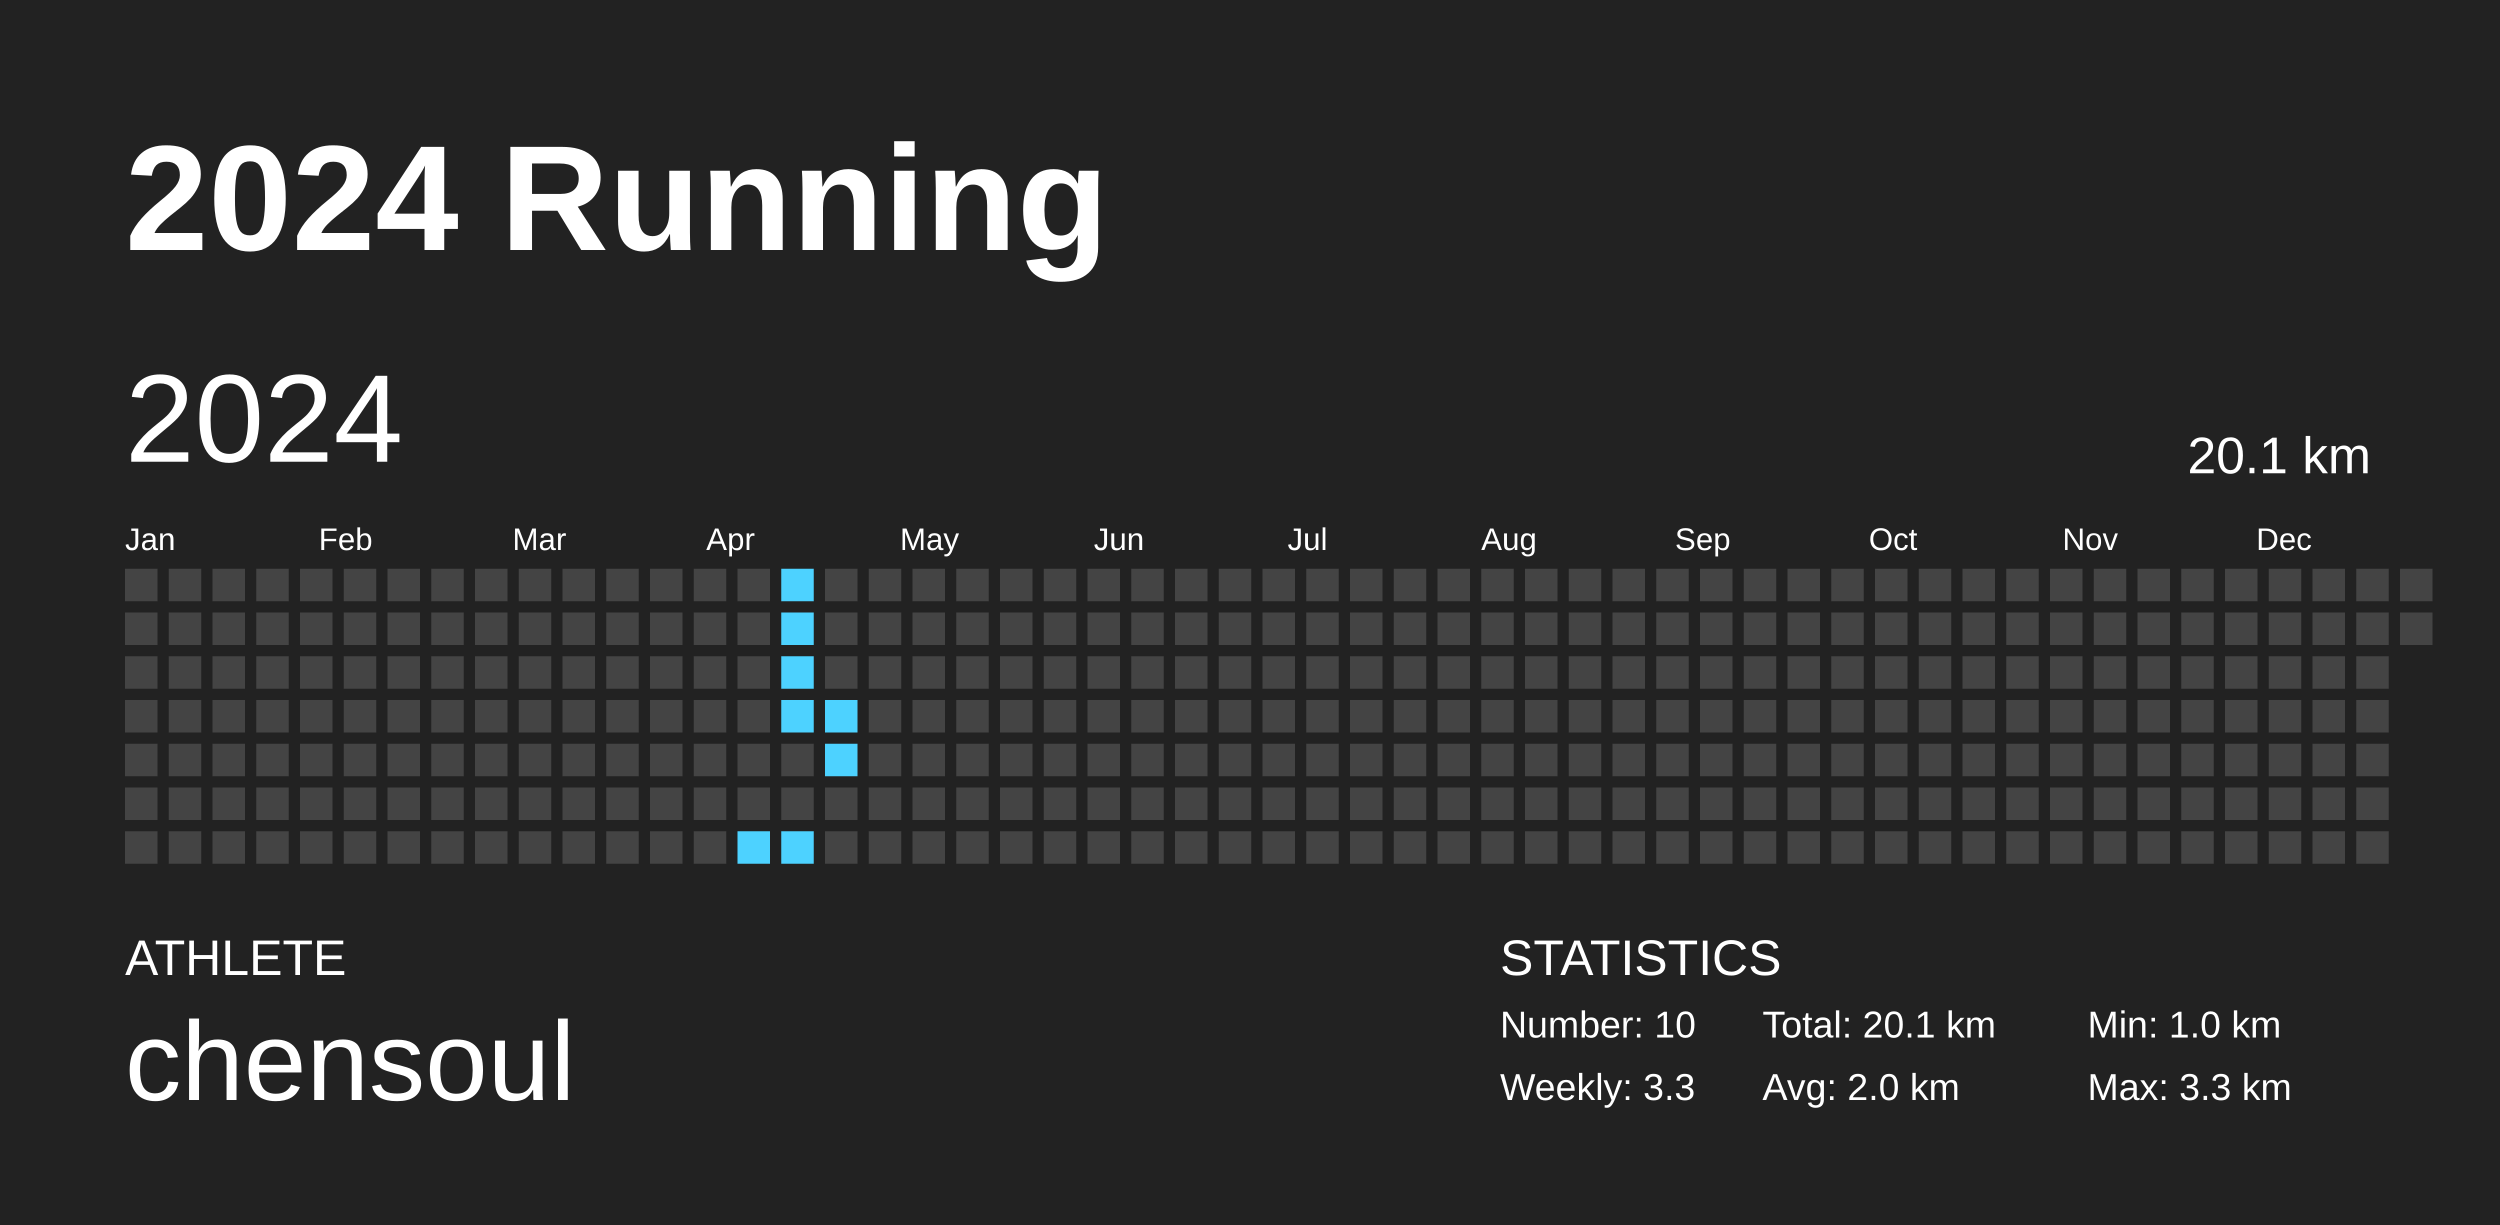
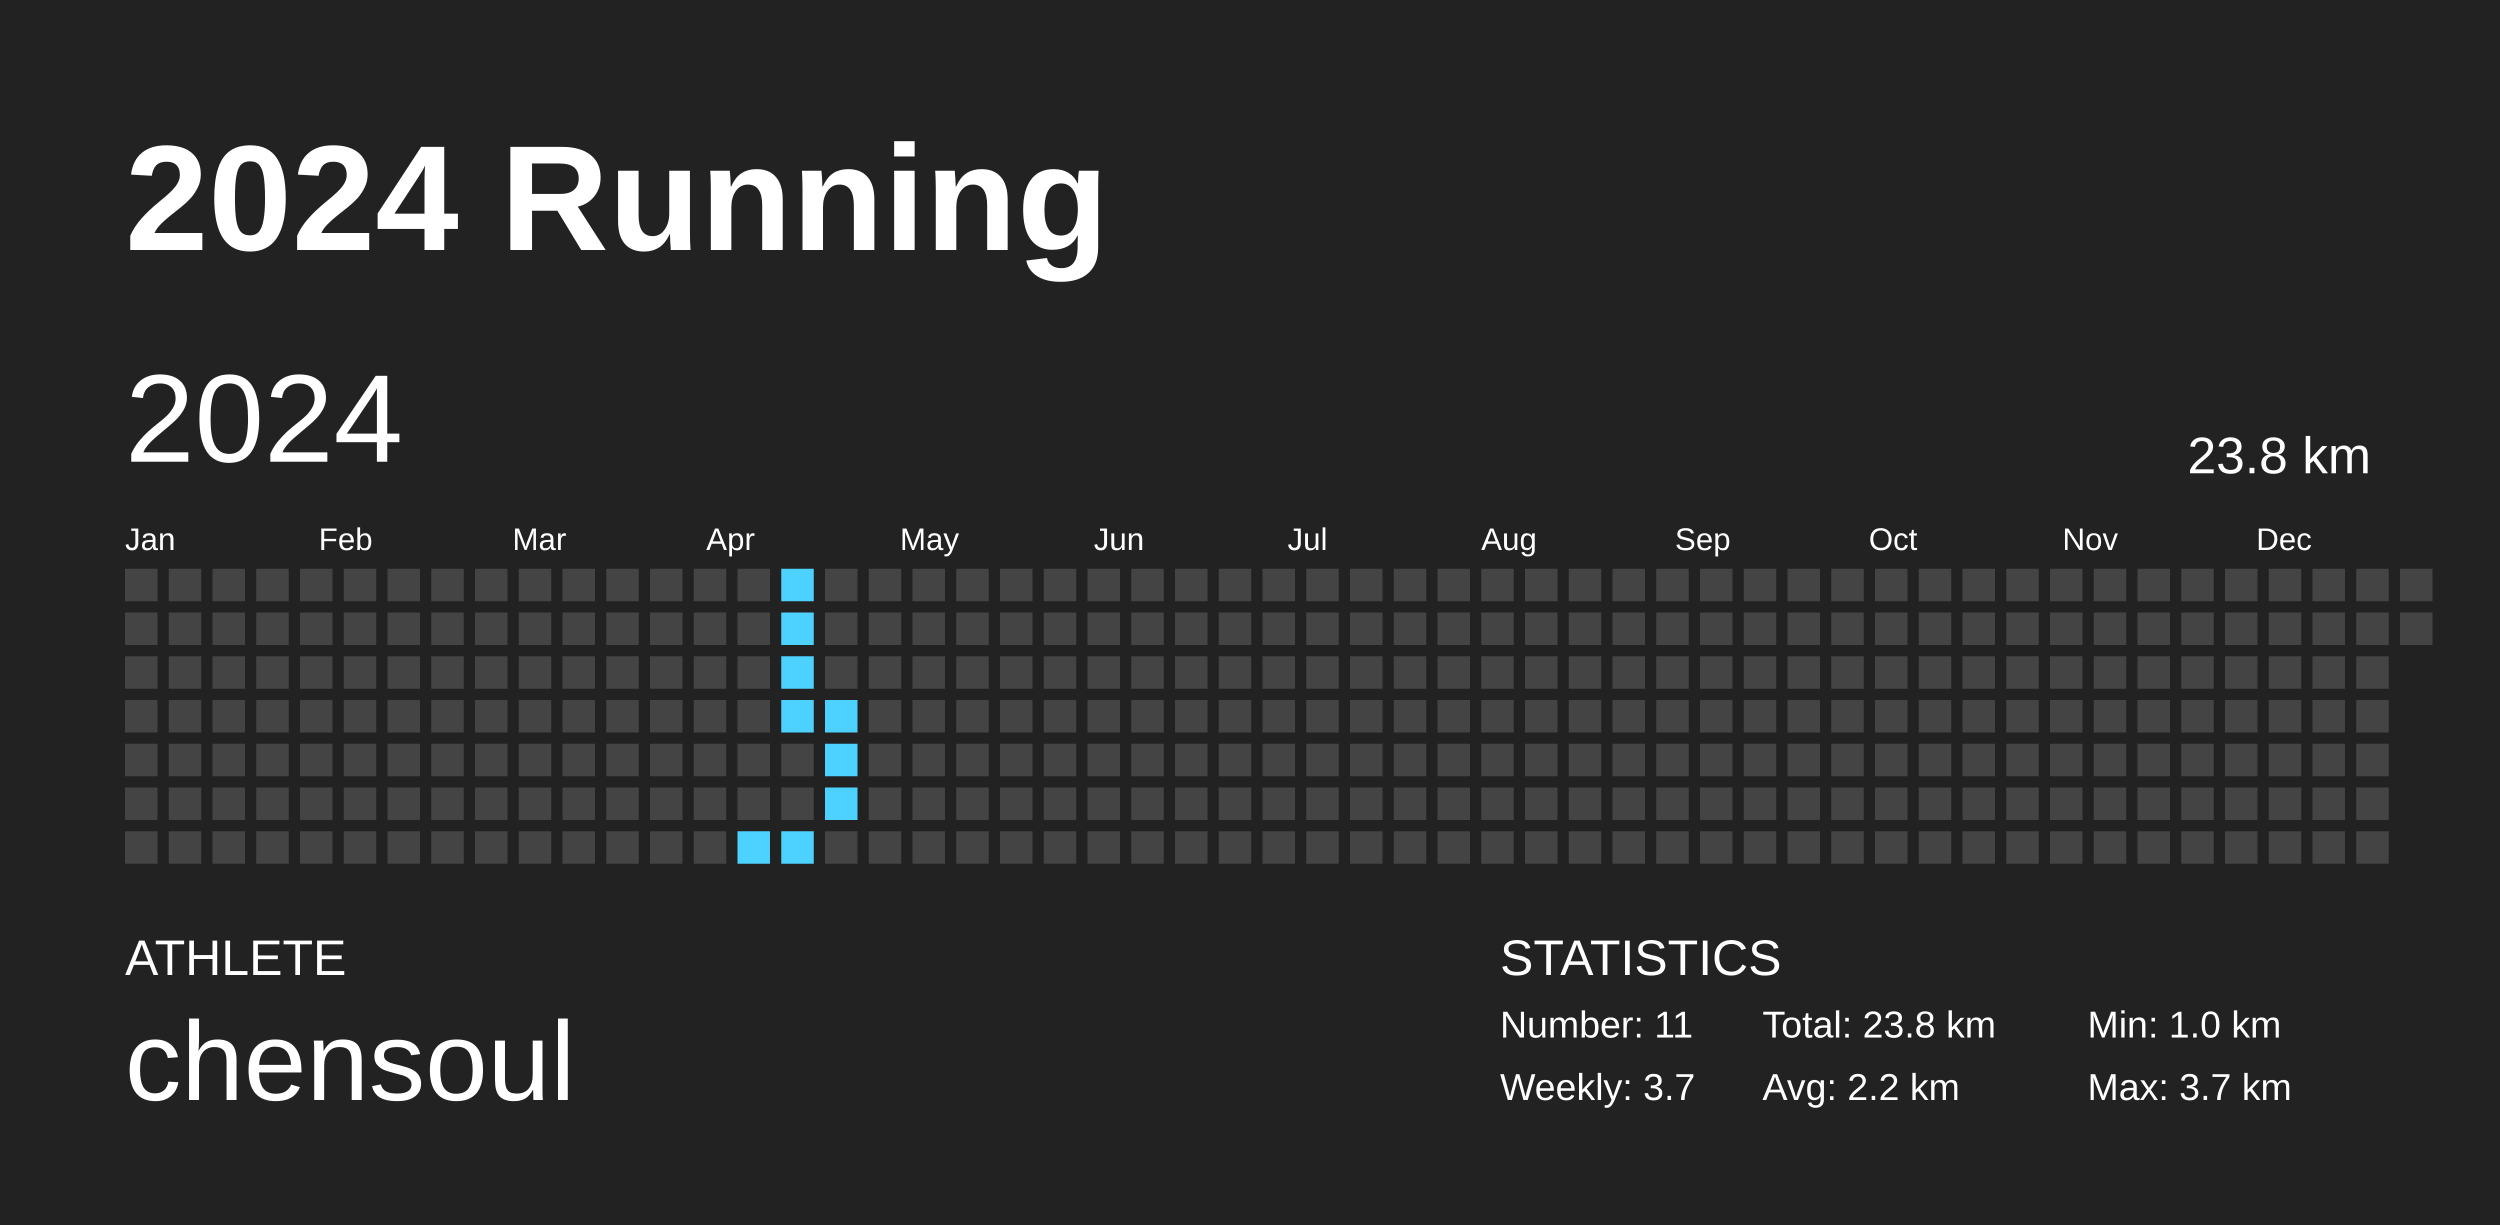
<svg xmlns="http://www.w3.org/2000/svg" baseProfile="full" height="98mm" version="1.1" viewBox="0,0,200,98" width="200mm">
  <defs />
  <rect fill="#222222" height="98" width="200" x="0" y="0" />
  <text fill="#FFFFFF" style="font-size:12px; font-family:Arial; font-weight:bold;" x="10" y="20">2024 Running</text>
  <text fill="#FFFFFF" style="font-size:4px; font-family:Arial" x="10" y="78">ATHLETE</text>
  <text fill="#FFFFFF" style="font-size:9px; font-family:Arial" x="10" y="88">chensoul</text>
  <text fill="#FFFFFF" style="font-size:4px; font-family:Arial" x="120" y="78">STATISTICS</text>
-   <text fill="#FFFFFF" style="font-size:3px; font-family:Arial" x="120" y="83">Number: 10</text>
-   <text fill="#FFFFFF" style="font-size:3px; font-family:Arial" x="120" y="88">Weekly: 3.3</text>
-   <text fill="#FFFFFF" style="font-size:3px; font-family:Arial" x="141" y="83">Total: 20.1 km</text>
-   <text fill="#FFFFFF" style="font-size:3px; font-family:Arial" x="141" y="88">Avg: 2.0 km</text>
+   <text fill="#FFFFFF" style="font-size:3px; font-family:Arial" x="120" y="83">Number: 11</text>
+   <text fill="#FFFFFF" style="font-size:3px; font-family:Arial" x="120" y="88">Weekly: 3.7</text>
+   <text fill="#FFFFFF" style="font-size:3px; font-family:Arial" x="141" y="83">Total: 23.8 km</text>
+   <text fill="#FFFFFF" style="font-size:3px; font-family:Arial" x="141" y="88">Avg: 2.2 km</text>
  <text fill="#FFFFFF" style="font-size:3px; font-family:Arial" x="167" y="83">Min: 1.0 km</text>
-   <text fill="#FFFFFF" style="font-size:3px; font-family:Arial" x="167" y="88">Max: 3.3 km</text>
+   <text fill="#FFFFFF" style="font-size:3px; font-family:Arial" x="167" y="88">Max: 3.7 km</text>
  <text dominant-baseline="hanging" fill="#FFFFFF" style="font-size:10.0px; font-family:Arial;" x="10" y="30">2024</text>
-   <text dominant-baseline="hanging" fill="#FFFFFF" style="font-size:4.125px; font-family:Arial;" x="175" y="35">20.1 km</text>
+   <text dominant-baseline="hanging" fill="#FFFFFF" style="font-size:4.125px; font-family:Arial;" x="175" y="35">23.8 km</text>
  <text fill="#FFFFFF" style="font-size:2.5px; font-family:Arial" x="10.0" y="44">Jan</text>
  <text fill="#FFFFFF" style="font-size:2.5px; font-family:Arial" x="25.5" y="44">Feb</text>
  <text fill="#FFFFFF" style="font-size:2.5px; font-family:Arial" x="41.0" y="44">Mar</text>
  <text fill="#FFFFFF" style="font-size:2.5px; font-family:Arial" x="56.5" y="44">Apr</text>
  <text fill="#FFFFFF" style="font-size:2.5px; font-family:Arial" x="72.0" y="44">May</text>
  <text fill="#FFFFFF" style="font-size:2.5px; font-family:Arial" x="87.5" y="44">Jun</text>
  <text fill="#FFFFFF" style="font-size:2.5px; font-family:Arial" x="103.0" y="44">Jul</text>
  <text fill="#FFFFFF" style="font-size:2.5px; font-family:Arial" x="118.5" y="44">Aug</text>
  <text fill="#FFFFFF" style="font-size:2.5px; font-family:Arial" x="134.0" y="44">Sep</text>
  <text fill="#FFFFFF" style="font-size:2.5px; font-family:Arial" x="149.5" y="44">Oct</text>
  <text fill="#FFFFFF" style="font-size:2.5px; font-family:Arial" x="165.0" y="44">Nov</text>
  <text fill="#FFFFFF" style="font-size:2.5px; font-family:Arial" x="180.5" y="44">Dec</text>
  <rect fill="#444444" height="2.6" width="2.6" x="10.0" y="45.5" />
  <rect fill="#444444" height="2.6" width="2.6" x="10.0" y="49.0" />
  <rect fill="#444444" height="2.6" width="2.6" x="10.0" y="52.5" />
  <rect fill="#444444" height="2.6" width="2.6" x="10.0" y="56.0" />
  <rect fill="#444444" height="2.6" width="2.6" x="10.0" y="59.5" />
  <rect fill="#444444" height="2.6" width="2.6" x="10.0" y="63.0" />
  <rect fill="#444444" height="2.6" width="2.6" x="10.0" y="66.5" />
  <rect fill="#444444" height="2.6" width="2.6" x="13.5" y="45.5" />
  <rect fill="#444444" height="2.6" width="2.6" x="13.5" y="49.0" />
  <rect fill="#444444" height="2.6" width="2.6" x="13.5" y="52.5" />
  <rect fill="#444444" height="2.6" width="2.6" x="13.5" y="56.0" />
  <rect fill="#444444" height="2.6" width="2.6" x="13.5" y="59.5" />
  <rect fill="#444444" height="2.6" width="2.6" x="13.5" y="63.0" />
  <rect fill="#444444" height="2.6" width="2.6" x="13.5" y="66.5" />
  <rect fill="#444444" height="2.6" width="2.6" x="17.0" y="45.5" />
  <rect fill="#444444" height="2.6" width="2.6" x="17.0" y="49.0" />
  <rect fill="#444444" height="2.6" width="2.6" x="17.0" y="52.5" />
  <rect fill="#444444" height="2.6" width="2.6" x="17.0" y="56.0" />
  <rect fill="#444444" height="2.6" width="2.6" x="17.0" y="59.5" />
  <rect fill="#444444" height="2.6" width="2.6" x="17.0" y="63.0" />
  <rect fill="#444444" height="2.6" width="2.6" x="17.0" y="66.5" />
  <rect fill="#444444" height="2.6" width="2.6" x="20.5" y="45.5" />
  <rect fill="#444444" height="2.6" width="2.6" x="20.5" y="49.0" />
  <rect fill="#444444" height="2.6" width="2.6" x="20.5" y="52.5" />
  <rect fill="#444444" height="2.6" width="2.6" x="20.5" y="56.0" />
  <rect fill="#444444" height="2.6" width="2.6" x="20.5" y="59.5" />
  <rect fill="#444444" height="2.6" width="2.6" x="20.5" y="63.0" />
  <rect fill="#444444" height="2.6" width="2.6" x="20.5" y="66.5" />
  <rect fill="#444444" height="2.6" width="2.6" x="24.0" y="45.5" />
  <rect fill="#444444" height="2.6" width="2.6" x="24.0" y="49.0" />
  <rect fill="#444444" height="2.6" width="2.6" x="24.0" y="52.5" />
  <rect fill="#444444" height="2.6" width="2.6" x="24.0" y="56.0" />
  <rect fill="#444444" height="2.6" width="2.6" x="24.0" y="59.5" />
  <rect fill="#444444" height="2.6" width="2.6" x="24.0" y="63.0" />
  <rect fill="#444444" height="2.6" width="2.6" x="24.0" y="66.5" />
  <rect fill="#444444" height="2.6" width="2.6" x="27.5" y="45.5" />
  <rect fill="#444444" height="2.6" width="2.6" x="27.5" y="49.0" />
  <rect fill="#444444" height="2.6" width="2.6" x="27.5" y="52.5" />
  <rect fill="#444444" height="2.6" width="2.6" x="27.5" y="56.0" />
  <rect fill="#444444" height="2.6" width="2.6" x="27.5" y="59.5" />
  <rect fill="#444444" height="2.6" width="2.6" x="27.5" y="63.0" />
  <rect fill="#444444" height="2.6" width="2.6" x="27.5" y="66.5" />
  <rect fill="#444444" height="2.6" width="2.6" x="31.0" y="45.5" />
  <rect fill="#444444" height="2.6" width="2.6" x="31.0" y="49.0" />
  <rect fill="#444444" height="2.6" width="2.6" x="31.0" y="52.5" />
  <rect fill="#444444" height="2.6" width="2.6" x="31.0" y="56.0" />
  <rect fill="#444444" height="2.6" width="2.6" x="31.0" y="59.5" />
  <rect fill="#444444" height="2.6" width="2.6" x="31.0" y="63.0" />
  <rect fill="#444444" height="2.6" width="2.6" x="31.0" y="66.5" />
  <rect fill="#444444" height="2.6" width="2.6" x="34.5" y="45.5" />
  <rect fill="#444444" height="2.6" width="2.6" x="34.5" y="49.0" />
  <rect fill="#444444" height="2.6" width="2.6" x="34.5" y="52.5" />
  <rect fill="#444444" height="2.6" width="2.6" x="34.5" y="56.0" />
  <rect fill="#444444" height="2.6" width="2.6" x="34.5" y="59.5" />
  <rect fill="#444444" height="2.6" width="2.6" x="34.5" y="63.0" />
  <rect fill="#444444" height="2.6" width="2.6" x="34.5" y="66.5" />
  <rect fill="#444444" height="2.6" width="2.6" x="38.0" y="45.5" />
  <rect fill="#444444" height="2.6" width="2.6" x="38.0" y="49.0" />
  <rect fill="#444444" height="2.6" width="2.6" x="38.0" y="52.5" />
  <rect fill="#444444" height="2.6" width="2.6" x="38.0" y="56.0" />
  <rect fill="#444444" height="2.6" width="2.6" x="38.0" y="59.5" />
  <rect fill="#444444" height="2.6" width="2.6" x="38.0" y="63.0" />
  <rect fill="#444444" height="2.6" width="2.6" x="38.0" y="66.5" />
  <rect fill="#444444" height="2.6" width="2.6" x="41.5" y="45.5" />
  <rect fill="#444444" height="2.6" width="2.6" x="41.5" y="49.0" />
  <rect fill="#444444" height="2.6" width="2.6" x="41.5" y="52.5" />
  <rect fill="#444444" height="2.6" width="2.6" x="41.5" y="56.0" />
  <rect fill="#444444" height="2.6" width="2.6" x="41.5" y="59.5" />
  <rect fill="#444444" height="2.6" width="2.6" x="41.5" y="63.0" />
  <rect fill="#444444" height="2.6" width="2.6" x="41.5" y="66.5" />
  <rect fill="#444444" height="2.6" width="2.6" x="45.0" y="45.5" />
  <rect fill="#444444" height="2.6" width="2.6" x="45.0" y="49.0" />
  <rect fill="#444444" height="2.6" width="2.6" x="45.0" y="52.5" />
  <rect fill="#444444" height="2.6" width="2.6" x="45.0" y="56.0" />
  <rect fill="#444444" height="2.6" width="2.6" x="45.0" y="59.5" />
  <rect fill="#444444" height="2.6" width="2.6" x="45.0" y="63.0" />
  <rect fill="#444444" height="2.6" width="2.6" x="45.0" y="66.5" />
  <rect fill="#444444" height="2.6" width="2.6" x="48.5" y="45.5" />
  <rect fill="#444444" height="2.6" width="2.6" x="48.5" y="49.0" />
  <rect fill="#444444" height="2.6" width="2.6" x="48.5" y="52.5" />
  <rect fill="#444444" height="2.6" width="2.6" x="48.5" y="56.0" />
  <rect fill="#444444" height="2.6" width="2.6" x="48.5" y="59.5" />
  <rect fill="#444444" height="2.6" width="2.6" x="48.5" y="63.0" />
  <rect fill="#444444" height="2.6" width="2.6" x="48.5" y="66.5" />
  <rect fill="#444444" height="2.6" width="2.6" x="52.0" y="45.5" />
  <rect fill="#444444" height="2.6" width="2.6" x="52.0" y="49.0" />
  <rect fill="#444444" height="2.6" width="2.6" x="52.0" y="52.5" />
  <rect fill="#444444" height="2.6" width="2.6" x="52.0" y="56.0" />
  <rect fill="#444444" height="2.6" width="2.6" x="52.0" y="59.5" />
  <rect fill="#444444" height="2.6" width="2.6" x="52.0" y="63.0" />
  <rect fill="#444444" height="2.6" width="2.6" x="52.0" y="66.5" />
  <rect fill="#444444" height="2.6" width="2.6" x="55.5" y="45.5" />
  <rect fill="#444444" height="2.6" width="2.6" x="55.5" y="49.0" />
  <rect fill="#444444" height="2.6" width="2.6" x="55.5" y="52.5" />
  <rect fill="#444444" height="2.6" width="2.6" x="55.5" y="56.0" />
  <rect fill="#444444" height="2.6" width="2.6" x="55.5" y="59.5" />
  <rect fill="#444444" height="2.6" width="2.6" x="55.5" y="63.0" />
  <rect fill="#444444" height="2.6" width="2.6" x="55.5" y="66.5" />
  <rect fill="#444444" height="2.6" width="2.6" x="59.0" y="45.5" />
  <rect fill="#444444" height="2.6" width="2.6" x="59.0" y="49.0" />
  <rect fill="#444444" height="2.6" width="2.6" x="59.0" y="52.5" />
  <rect fill="#444444" height="2.6" width="2.6" x="59.0" y="56.0" />
  <rect fill="#444444" height="2.6" width="2.6" x="59.0" y="59.5" />
  <rect fill="#444444" height="2.6" width="2.6" x="59.0" y="63.0" />
  <rect fill="#4dd2ff" height="2.6" width="2.6" x="59.0" y="66.5" />
  <rect fill="#4dd2ff" height="2.6" width="2.6" x="62.5" y="45.5" />
  <rect fill="#4dd2ff" height="2.6" width="2.6" x="62.5" y="49.0" />
  <rect fill="#4dd2ff" height="2.6" width="2.6" x="62.5" y="52.5" />
  <rect fill="#4dd2ff" height="2.6" width="2.6" x="62.5" y="56.0" />
  <rect fill="#444444" height="2.6" width="2.6" x="62.5" y="59.5" />
  <rect fill="#444444" height="2.6" width="2.6" x="62.5" y="63.0" />
  <rect fill="#4dd2ff" height="2.6" width="2.6" x="62.5" y="66.5" />
  <rect fill="#444444" height="2.6" width="2.6" x="66.0" y="45.5" />
  <rect fill="#444444" height="2.6" width="2.6" x="66.0" y="49.0" />
  <rect fill="#444444" height="2.6" width="2.6" x="66.0" y="52.5" />
  <rect fill="#4dd2ff" height="2.6" width="2.6" x="66.0" y="56.0" />
  <rect fill="#4dd2ff" height="2.6" width="2.6" x="66.0" y="59.5" />
-   <rect fill="#444444" height="2.6" width="2.6" x="66.0" y="63.0" />
+   <rect fill="#4dd2ff" height="2.6" width="2.6" x="66.0" y="63.0" />
  <rect fill="#444444" height="2.6" width="2.6" x="66.0" y="66.5" />
  <rect fill="#444444" height="2.6" width="2.6" x="69.5" y="45.5" />
  <rect fill="#444444" height="2.6" width="2.6" x="69.5" y="49.0" />
  <rect fill="#444444" height="2.6" width="2.6" x="69.5" y="52.5" />
  <rect fill="#444444" height="2.6" width="2.6" x="69.5" y="56.0" />
  <rect fill="#444444" height="2.6" width="2.6" x="69.5" y="59.5" />
  <rect fill="#444444" height="2.6" width="2.6" x="69.5" y="63.0" />
  <rect fill="#444444" height="2.6" width="2.6" x="69.5" y="66.5" />
  <rect fill="#444444" height="2.6" width="2.6" x="73.0" y="45.5" />
  <rect fill="#444444" height="2.6" width="2.6" x="73.0" y="49.0" />
  <rect fill="#444444" height="2.6" width="2.6" x="73.0" y="52.5" />
  <rect fill="#444444" height="2.6" width="2.6" x="73.0" y="56.0" />
  <rect fill="#444444" height="2.6" width="2.6" x="73.0" y="59.5" />
  <rect fill="#444444" height="2.6" width="2.6" x="73.0" y="63.0" />
  <rect fill="#444444" height="2.6" width="2.6" x="73.0" y="66.5" />
  <rect fill="#444444" height="2.6" width="2.6" x="76.5" y="45.5" />
  <rect fill="#444444" height="2.6" width="2.6" x="76.5" y="49.0" />
  <rect fill="#444444" height="2.6" width="2.6" x="76.5" y="52.5" />
  <rect fill="#444444" height="2.6" width="2.6" x="76.5" y="56.0" />
  <rect fill="#444444" height="2.6" width="2.6" x="76.5" y="59.5" />
  <rect fill="#444444" height="2.6" width="2.6" x="76.5" y="63.0" />
  <rect fill="#444444" height="2.6" width="2.6" x="76.5" y="66.5" />
  <rect fill="#444444" height="2.6" width="2.6" x="80.0" y="45.5" />
  <rect fill="#444444" height="2.6" width="2.6" x="80.0" y="49.0" />
  <rect fill="#444444" height="2.6" width="2.6" x="80.0" y="52.5" />
  <rect fill="#444444" height="2.6" width="2.6" x="80.0" y="56.0" />
  <rect fill="#444444" height="2.6" width="2.6" x="80.0" y="59.5" />
  <rect fill="#444444" height="2.6" width="2.6" x="80.0" y="63.0" />
  <rect fill="#444444" height="2.6" width="2.6" x="80.0" y="66.5" />
  <rect fill="#444444" height="2.6" width="2.6" x="83.5" y="45.5" />
  <rect fill="#444444" height="2.6" width="2.6" x="83.5" y="49.0" />
  <rect fill="#444444" height="2.6" width="2.6" x="83.5" y="52.5" />
  <rect fill="#444444" height="2.6" width="2.6" x="83.5" y="56.0" />
  <rect fill="#444444" height="2.6" width="2.6" x="83.5" y="59.5" />
  <rect fill="#444444" height="2.6" width="2.6" x="83.5" y="63.0" />
  <rect fill="#444444" height="2.6" width="2.6" x="83.5" y="66.5" />
  <rect fill="#444444" height="2.6" width="2.6" x="87.0" y="45.5" />
  <rect fill="#444444" height="2.6" width="2.6" x="87.0" y="49.0" />
  <rect fill="#444444" height="2.6" width="2.6" x="87.0" y="52.5" />
  <rect fill="#444444" height="2.6" width="2.6" x="87.0" y="56.0" />
  <rect fill="#444444" height="2.6" width="2.6" x="87.0" y="59.5" />
  <rect fill="#444444" height="2.6" width="2.6" x="87.0" y="63.0" />
  <rect fill="#444444" height="2.6" width="2.6" x="87.0" y="66.5" />
  <rect fill="#444444" height="2.6" width="2.6" x="90.5" y="45.5" />
  <rect fill="#444444" height="2.6" width="2.6" x="90.5" y="49.0" />
  <rect fill="#444444" height="2.6" width="2.6" x="90.5" y="52.5" />
  <rect fill="#444444" height="2.6" width="2.6" x="90.5" y="56.0" />
  <rect fill="#444444" height="2.6" width="2.6" x="90.5" y="59.5" />
  <rect fill="#444444" height="2.6" width="2.6" x="90.5" y="63.0" />
  <rect fill="#444444" height="2.6" width="2.6" x="90.5" y="66.5" />
  <rect fill="#444444" height="2.6" width="2.6" x="94.0" y="45.5" />
  <rect fill="#444444" height="2.6" width="2.6" x="94.0" y="49.0" />
  <rect fill="#444444" height="2.6" width="2.6" x="94.0" y="52.5" />
  <rect fill="#444444" height="2.6" width="2.6" x="94.0" y="56.0" />
  <rect fill="#444444" height="2.6" width="2.6" x="94.0" y="59.5" />
  <rect fill="#444444" height="2.6" width="2.6" x="94.0" y="63.0" />
  <rect fill="#444444" height="2.6" width="2.6" x="94.0" y="66.5" />
  <rect fill="#444444" height="2.6" width="2.6" x="97.5" y="45.5" />
  <rect fill="#444444" height="2.6" width="2.6" x="97.5" y="49.0" />
  <rect fill="#444444" height="2.6" width="2.6" x="97.5" y="52.5" />
  <rect fill="#444444" height="2.6" width="2.6" x="97.5" y="56.0" />
  <rect fill="#444444" height="2.6" width="2.6" x="97.5" y="59.5" />
  <rect fill="#444444" height="2.6" width="2.6" x="97.5" y="63.0" />
  <rect fill="#444444" height="2.6" width="2.6" x="97.5" y="66.5" />
  <rect fill="#444444" height="2.6" width="2.6" x="101.0" y="45.5" />
  <rect fill="#444444" height="2.6" width="2.6" x="101.0" y="49.0" />
  <rect fill="#444444" height="2.6" width="2.6" x="101.0" y="52.5" />
  <rect fill="#444444" height="2.6" width="2.6" x="101.0" y="56.0" />
  <rect fill="#444444" height="2.6" width="2.6" x="101.0" y="59.5" />
  <rect fill="#444444" height="2.6" width="2.6" x="101.0" y="63.0" />
  <rect fill="#444444" height="2.6" width="2.6" x="101.0" y="66.5" />
  <rect fill="#444444" height="2.6" width="2.6" x="104.5" y="45.5" />
  <rect fill="#444444" height="2.6" width="2.6" x="104.5" y="49.0" />
  <rect fill="#444444" height="2.6" width="2.6" x="104.5" y="52.5" />
  <rect fill="#444444" height="2.6" width="2.6" x="104.5" y="56.0" />
  <rect fill="#444444" height="2.6" width="2.6" x="104.5" y="59.5" />
  <rect fill="#444444" height="2.6" width="2.6" x="104.5" y="63.0" />
  <rect fill="#444444" height="2.6" width="2.6" x="104.5" y="66.5" />
  <rect fill="#444444" height="2.6" width="2.6" x="108.0" y="45.5" />
  <rect fill="#444444" height="2.6" width="2.6" x="108.0" y="49.0" />
  <rect fill="#444444" height="2.6" width="2.6" x="108.0" y="52.5" />
  <rect fill="#444444" height="2.6" width="2.6" x="108.0" y="56.0" />
  <rect fill="#444444" height="2.6" width="2.6" x="108.0" y="59.5" />
  <rect fill="#444444" height="2.6" width="2.6" x="108.0" y="63.0" />
  <rect fill="#444444" height="2.6" width="2.6" x="108.0" y="66.5" />
  <rect fill="#444444" height="2.6" width="2.6" x="111.5" y="45.5" />
  <rect fill="#444444" height="2.6" width="2.6" x="111.5" y="49.0" />
  <rect fill="#444444" height="2.6" width="2.6" x="111.5" y="52.5" />
  <rect fill="#444444" height="2.6" width="2.6" x="111.5" y="56.0" />
  <rect fill="#444444" height="2.6" width="2.6" x="111.5" y="59.5" />
  <rect fill="#444444" height="2.6" width="2.6" x="111.5" y="63.0" />
  <rect fill="#444444" height="2.6" width="2.6" x="111.5" y="66.5" />
  <rect fill="#444444" height="2.6" width="2.6" x="115.0" y="45.5" />
  <rect fill="#444444" height="2.6" width="2.6" x="115.0" y="49.0" />
  <rect fill="#444444" height="2.6" width="2.6" x="115.0" y="52.5" />
  <rect fill="#444444" height="2.6" width="2.6" x="115.0" y="56.0" />
  <rect fill="#444444" height="2.6" width="2.6" x="115.0" y="59.5" />
  <rect fill="#444444" height="2.6" width="2.6" x="115.0" y="63.0" />
  <rect fill="#444444" height="2.6" width="2.6" x="115.0" y="66.5" />
  <rect fill="#444444" height="2.6" width="2.6" x="118.5" y="45.5" />
  <rect fill="#444444" height="2.6" width="2.6" x="118.5" y="49.0" />
  <rect fill="#444444" height="2.6" width="2.6" x="118.5" y="52.5" />
  <rect fill="#444444" height="2.6" width="2.6" x="118.5" y="56.0" />
  <rect fill="#444444" height="2.6" width="2.6" x="118.5" y="59.5" />
  <rect fill="#444444" height="2.6" width="2.6" x="118.5" y="63.0" />
  <rect fill="#444444" height="2.6" width="2.6" x="118.5" y="66.5" />
  <rect fill="#444444" height="2.6" width="2.6" x="122.0" y="45.5" />
  <rect fill="#444444" height="2.6" width="2.6" x="122.0" y="49.0" />
  <rect fill="#444444" height="2.6" width="2.6" x="122.0" y="52.5" />
  <rect fill="#444444" height="2.6" width="2.6" x="122.0" y="56.0" />
  <rect fill="#444444" height="2.6" width="2.6" x="122.0" y="59.5" />
  <rect fill="#444444" height="2.6" width="2.6" x="122.0" y="63.0" />
  <rect fill="#444444" height="2.6" width="2.6" x="122.0" y="66.5" />
  <rect fill="#444444" height="2.6" width="2.6" x="125.5" y="45.5" />
  <rect fill="#444444" height="2.6" width="2.6" x="125.5" y="49.0" />
  <rect fill="#444444" height="2.6" width="2.6" x="125.5" y="52.5" />
  <rect fill="#444444" height="2.6" width="2.6" x="125.5" y="56.0" />
  <rect fill="#444444" height="2.6" width="2.6" x="125.5" y="59.5" />
  <rect fill="#444444" height="2.6" width="2.6" x="125.5" y="63.0" />
  <rect fill="#444444" height="2.6" width="2.6" x="125.5" y="66.5" />
  <rect fill="#444444" height="2.6" width="2.6" x="129.0" y="45.5" />
  <rect fill="#444444" height="2.6" width="2.6" x="129.0" y="49.0" />
  <rect fill="#444444" height="2.6" width="2.6" x="129.0" y="52.5" />
  <rect fill="#444444" height="2.6" width="2.6" x="129.0" y="56.0" />
  <rect fill="#444444" height="2.6" width="2.6" x="129.0" y="59.5" />
  <rect fill="#444444" height="2.6" width="2.6" x="129.0" y="63.0" />
  <rect fill="#444444" height="2.6" width="2.6" x="129.0" y="66.5" />
  <rect fill="#444444" height="2.6" width="2.6" x="132.5" y="45.5" />
  <rect fill="#444444" height="2.6" width="2.6" x="132.5" y="49.0" />
  <rect fill="#444444" height="2.6" width="2.6" x="132.5" y="52.5" />
  <rect fill="#444444" height="2.6" width="2.6" x="132.5" y="56.0" />
  <rect fill="#444444" height="2.6" width="2.6" x="132.5" y="59.5" />
  <rect fill="#444444" height="2.6" width="2.6" x="132.5" y="63.0" />
  <rect fill="#444444" height="2.6" width="2.6" x="132.5" y="66.5" />
  <rect fill="#444444" height="2.6" width="2.6" x="136.0" y="45.5" />
  <rect fill="#444444" height="2.6" width="2.6" x="136.0" y="49.0" />
  <rect fill="#444444" height="2.6" width="2.6" x="136.0" y="52.5" />
  <rect fill="#444444" height="2.6" width="2.6" x="136.0" y="56.0" />
  <rect fill="#444444" height="2.6" width="2.6" x="136.0" y="59.5" />
  <rect fill="#444444" height="2.6" width="2.6" x="136.0" y="63.0" />
  <rect fill="#444444" height="2.6" width="2.6" x="136.0" y="66.5" />
  <rect fill="#444444" height="2.6" width="2.6" x="139.5" y="45.5" />
  <rect fill="#444444" height="2.6" width="2.6" x="139.5" y="49.0" />
  <rect fill="#444444" height="2.6" width="2.6" x="139.5" y="52.5" />
  <rect fill="#444444" height="2.6" width="2.6" x="139.5" y="56.0" />
  <rect fill="#444444" height="2.6" width="2.6" x="139.5" y="59.5" />
  <rect fill="#444444" height="2.6" width="2.6" x="139.5" y="63.0" />
  <rect fill="#444444" height="2.6" width="2.6" x="139.5" y="66.5" />
  <rect fill="#444444" height="2.6" width="2.6" x="143.0" y="45.5" />
  <rect fill="#444444" height="2.6" width="2.6" x="143.0" y="49.0" />
  <rect fill="#444444" height="2.6" width="2.6" x="143.0" y="52.5" />
  <rect fill="#444444" height="2.6" width="2.6" x="143.0" y="56.0" />
  <rect fill="#444444" height="2.6" width="2.6" x="143.0" y="59.5" />
  <rect fill="#444444" height="2.6" width="2.6" x="143.0" y="63.0" />
  <rect fill="#444444" height="2.6" width="2.6" x="143.0" y="66.5" />
  <rect fill="#444444" height="2.6" width="2.6" x="146.5" y="45.5" />
  <rect fill="#444444" height="2.6" width="2.6" x="146.5" y="49.0" />
  <rect fill="#444444" height="2.6" width="2.6" x="146.5" y="52.5" />
  <rect fill="#444444" height="2.6" width="2.6" x="146.5" y="56.0" />
  <rect fill="#444444" height="2.6" width="2.6" x="146.5" y="59.5" />
  <rect fill="#444444" height="2.6" width="2.6" x="146.5" y="63.0" />
  <rect fill="#444444" height="2.6" width="2.6" x="146.5" y="66.5" />
  <rect fill="#444444" height="2.6" width="2.6" x="150.0" y="45.5" />
  <rect fill="#444444" height="2.6" width="2.6" x="150.0" y="49.0" />
  <rect fill="#444444" height="2.6" width="2.6" x="150.0" y="52.5" />
  <rect fill="#444444" height="2.6" width="2.6" x="150.0" y="56.0" />
  <rect fill="#444444" height="2.6" width="2.6" x="150.0" y="59.5" />
  <rect fill="#444444" height="2.6" width="2.6" x="150.0" y="63.0" />
  <rect fill="#444444" height="2.6" width="2.6" x="150.0" y="66.5" />
  <rect fill="#444444" height="2.6" width="2.6" x="153.5" y="45.5" />
  <rect fill="#444444" height="2.6" width="2.6" x="153.5" y="49.0" />
  <rect fill="#444444" height="2.6" width="2.6" x="153.5" y="52.5" />
  <rect fill="#444444" height="2.6" width="2.6" x="153.5" y="56.0" />
  <rect fill="#444444" height="2.6" width="2.6" x="153.5" y="59.5" />
  <rect fill="#444444" height="2.6" width="2.6" x="153.5" y="63.0" />
  <rect fill="#444444" height="2.6" width="2.6" x="153.5" y="66.5" />
  <rect fill="#444444" height="2.6" width="2.6" x="157.0" y="45.5" />
  <rect fill="#444444" height="2.6" width="2.6" x="157.0" y="49.0" />
  <rect fill="#444444" height="2.6" width="2.6" x="157.0" y="52.5" />
  <rect fill="#444444" height="2.6" width="2.6" x="157.0" y="56.0" />
  <rect fill="#444444" height="2.6" width="2.6" x="157.0" y="59.5" />
  <rect fill="#444444" height="2.6" width="2.6" x="157.0" y="63.0" />
  <rect fill="#444444" height="2.6" width="2.6" x="157.0" y="66.5" />
  <rect fill="#444444" height="2.6" width="2.6" x="160.5" y="45.5" />
  <rect fill="#444444" height="2.6" width="2.6" x="160.5" y="49.0" />
  <rect fill="#444444" height="2.6" width="2.6" x="160.5" y="52.5" />
  <rect fill="#444444" height="2.6" width="2.6" x="160.5" y="56.0" />
  <rect fill="#444444" height="2.6" width="2.6" x="160.5" y="59.5" />
  <rect fill="#444444" height="2.6" width="2.6" x="160.5" y="63.0" />
  <rect fill="#444444" height="2.6" width="2.6" x="160.5" y="66.5" />
  <rect fill="#444444" height="2.6" width="2.6" x="164.0" y="45.5" />
  <rect fill="#444444" height="2.6" width="2.6" x="164.0" y="49.0" />
  <rect fill="#444444" height="2.6" width="2.6" x="164.0" y="52.5" />
  <rect fill="#444444" height="2.6" width="2.6" x="164.0" y="56.0" />
  <rect fill="#444444" height="2.6" width="2.6" x="164.0" y="59.5" />
  <rect fill="#444444" height="2.6" width="2.6" x="164.0" y="63.0" />
  <rect fill="#444444" height="2.6" width="2.6" x="164.0" y="66.5" />
  <rect fill="#444444" height="2.6" width="2.6" x="167.5" y="45.5" />
  <rect fill="#444444" height="2.6" width="2.6" x="167.5" y="49.0" />
  <rect fill="#444444" height="2.6" width="2.6" x="167.5" y="52.5" />
  <rect fill="#444444" height="2.6" width="2.6" x="167.5" y="56.0" />
  <rect fill="#444444" height="2.6" width="2.6" x="167.5" y="59.5" />
  <rect fill="#444444" height="2.6" width="2.6" x="167.5" y="63.0" />
  <rect fill="#444444" height="2.6" width="2.6" x="167.5" y="66.5" />
  <rect fill="#444444" height="2.6" width="2.6" x="171.0" y="45.5" />
  <rect fill="#444444" height="2.6" width="2.6" x="171.0" y="49.0" />
  <rect fill="#444444" height="2.6" width="2.6" x="171.0" y="52.5" />
  <rect fill="#444444" height="2.6" width="2.6" x="171.0" y="56.0" />
  <rect fill="#444444" height="2.6" width="2.6" x="171.0" y="59.5" />
  <rect fill="#444444" height="2.6" width="2.6" x="171.0" y="63.0" />
  <rect fill="#444444" height="2.6" width="2.6" x="171.0" y="66.5" />
  <rect fill="#444444" height="2.6" width="2.6" x="174.5" y="45.5" />
  <rect fill="#444444" height="2.6" width="2.6" x="174.5" y="49.0" />
  <rect fill="#444444" height="2.6" width="2.6" x="174.5" y="52.5" />
  <rect fill="#444444" height="2.6" width="2.6" x="174.5" y="56.0" />
  <rect fill="#444444" height="2.6" width="2.6" x="174.5" y="59.5" />
  <rect fill="#444444" height="2.6" width="2.6" x="174.5" y="63.0" />
  <rect fill="#444444" height="2.6" width="2.6" x="174.5" y="66.5" />
  <rect fill="#444444" height="2.6" width="2.6" x="178.0" y="45.5" />
  <rect fill="#444444" height="2.6" width="2.6" x="178.0" y="49.0" />
  <rect fill="#444444" height="2.6" width="2.6" x="178.0" y="52.5" />
  <rect fill="#444444" height="2.6" width="2.6" x="178.0" y="56.0" />
  <rect fill="#444444" height="2.6" width="2.6" x="178.0" y="59.5" />
  <rect fill="#444444" height="2.6" width="2.6" x="178.0" y="63.0" />
  <rect fill="#444444" height="2.6" width="2.6" x="178.0" y="66.5" />
  <rect fill="#444444" height="2.6" width="2.6" x="181.5" y="45.5" />
  <rect fill="#444444" height="2.6" width="2.6" x="181.5" y="49.0" />
  <rect fill="#444444" height="2.6" width="2.6" x="181.5" y="52.5" />
  <rect fill="#444444" height="2.6" width="2.6" x="181.5" y="56.0" />
  <rect fill="#444444" height="2.6" width="2.6" x="181.5" y="59.5" />
  <rect fill="#444444" height="2.6" width="2.6" x="181.5" y="63.0" />
  <rect fill="#444444" height="2.6" width="2.6" x="181.5" y="66.5" />
  <rect fill="#444444" height="2.6" width="2.6" x="185.0" y="45.5" />
  <rect fill="#444444" height="2.6" width="2.6" x="185.0" y="49.0" />
  <rect fill="#444444" height="2.6" width="2.6" x="185.0" y="52.5" />
  <rect fill="#444444" height="2.6" width="2.6" x="185.0" y="56.0" />
  <rect fill="#444444" height="2.6" width="2.6" x="185.0" y="59.5" />
  <rect fill="#444444" height="2.6" width="2.6" x="185.0" y="63.0" />
  <rect fill="#444444" height="2.6" width="2.6" x="185.0" y="66.5" />
  <rect fill="#444444" height="2.6" width="2.6" x="188.5" y="45.5" />
  <rect fill="#444444" height="2.6" width="2.6" x="188.5" y="49.0" />
  <rect fill="#444444" height="2.6" width="2.6" x="188.5" y="52.5" />
  <rect fill="#444444" height="2.6" width="2.6" x="188.5" y="56.0" />
  <rect fill="#444444" height="2.6" width="2.6" x="188.5" y="59.5" />
  <rect fill="#444444" height="2.6" width="2.6" x="188.5" y="63.0" />
  <rect fill="#444444" height="2.6" width="2.6" x="188.5" y="66.5" />
  <rect fill="#444444" height="2.6" width="2.6" x="192.0" y="45.5" />
  <rect fill="#444444" height="2.6" width="2.6" x="192.0" y="49.0" />
</svg>
